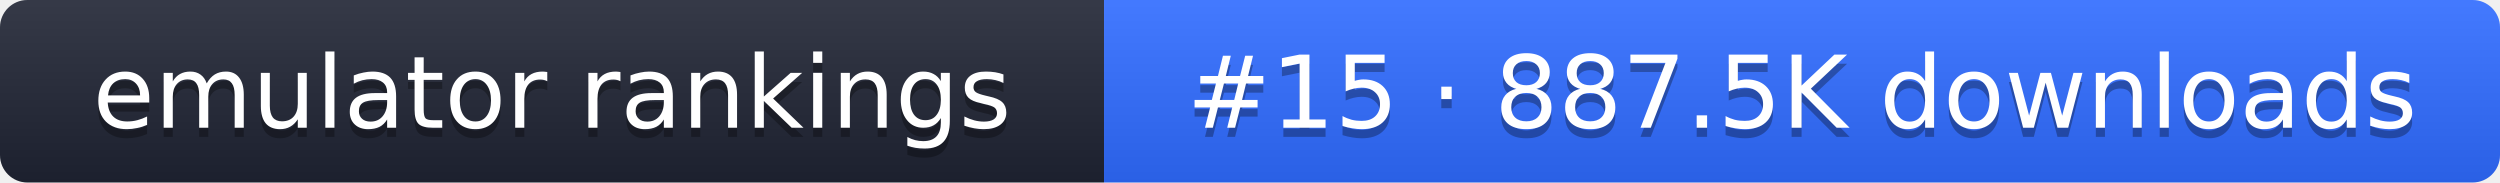
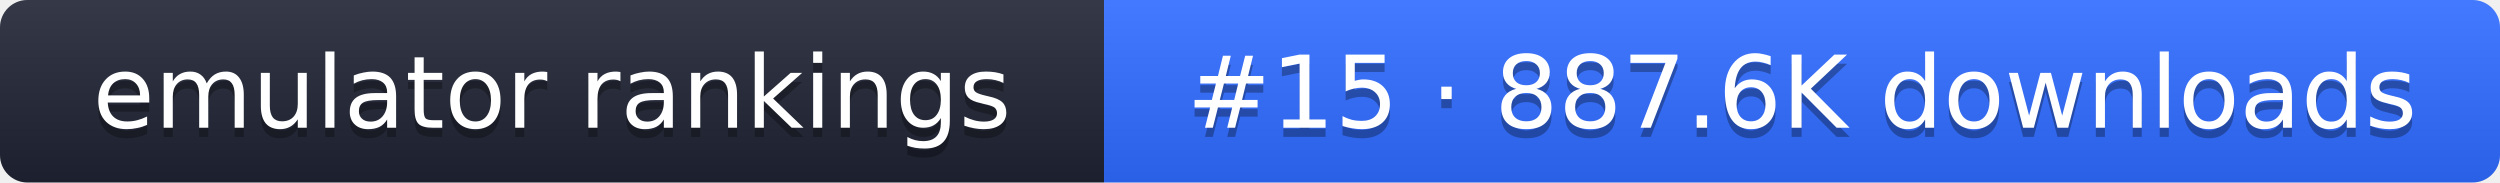
- <svg xmlns="http://www.w3.org/2000/svg" width="274" height="20" role="img" aria-label="emulator rankings: #15 · 887.5K downloads">
+ <svg xmlns="http://www.w3.org/2000/svg" width="274" height="20" role="img" aria-label="emulator rankings: #15 · 887.6K downloads">
  <linearGradient id="g" x2="0" y2="100%">
    <stop offset="0" stop-color="#fff" stop-opacity=".1" />
    <stop offset="1" stop-opacity=".1" />
  </linearGradient>
  <clipPath id="r">
    <rect width="274" height="20" rx="3" fill="#fff" />
  </clipPath>
  <g clip-path="url(#r)">
    <rect width="121" height="20" fill="#1f2433" />
    <rect x="121" width="153" height="20" fill="#2f6bff" />
    <rect width="274" height="20" fill="url(#g)" />
  </g>
  <g fill="#fff" text-anchor="middle" font-family="Verdana,DejaVu Sans,sans-serif" font-size="11">
    <text x="60.5" y="15" fill="#010101" fill-opacity=".3">emulator rankings</text>
    <text x="60.5" y="14">emulator rankings</text>
-     <text x="197.5" y="15" fill="#010101" fill-opacity=".3">#15 · 887.5K downloads</text>
-     <text x="197.5" y="14">#15 · 887.5K downloads</text>
+     <text x="197.5" y="15" fill="#010101" fill-opacity=".3">#15 · 887.6K downloads</text>
+     <text x="197.5" y="14">#15 · 887.6K downloads</text>
  </g>
</svg>
